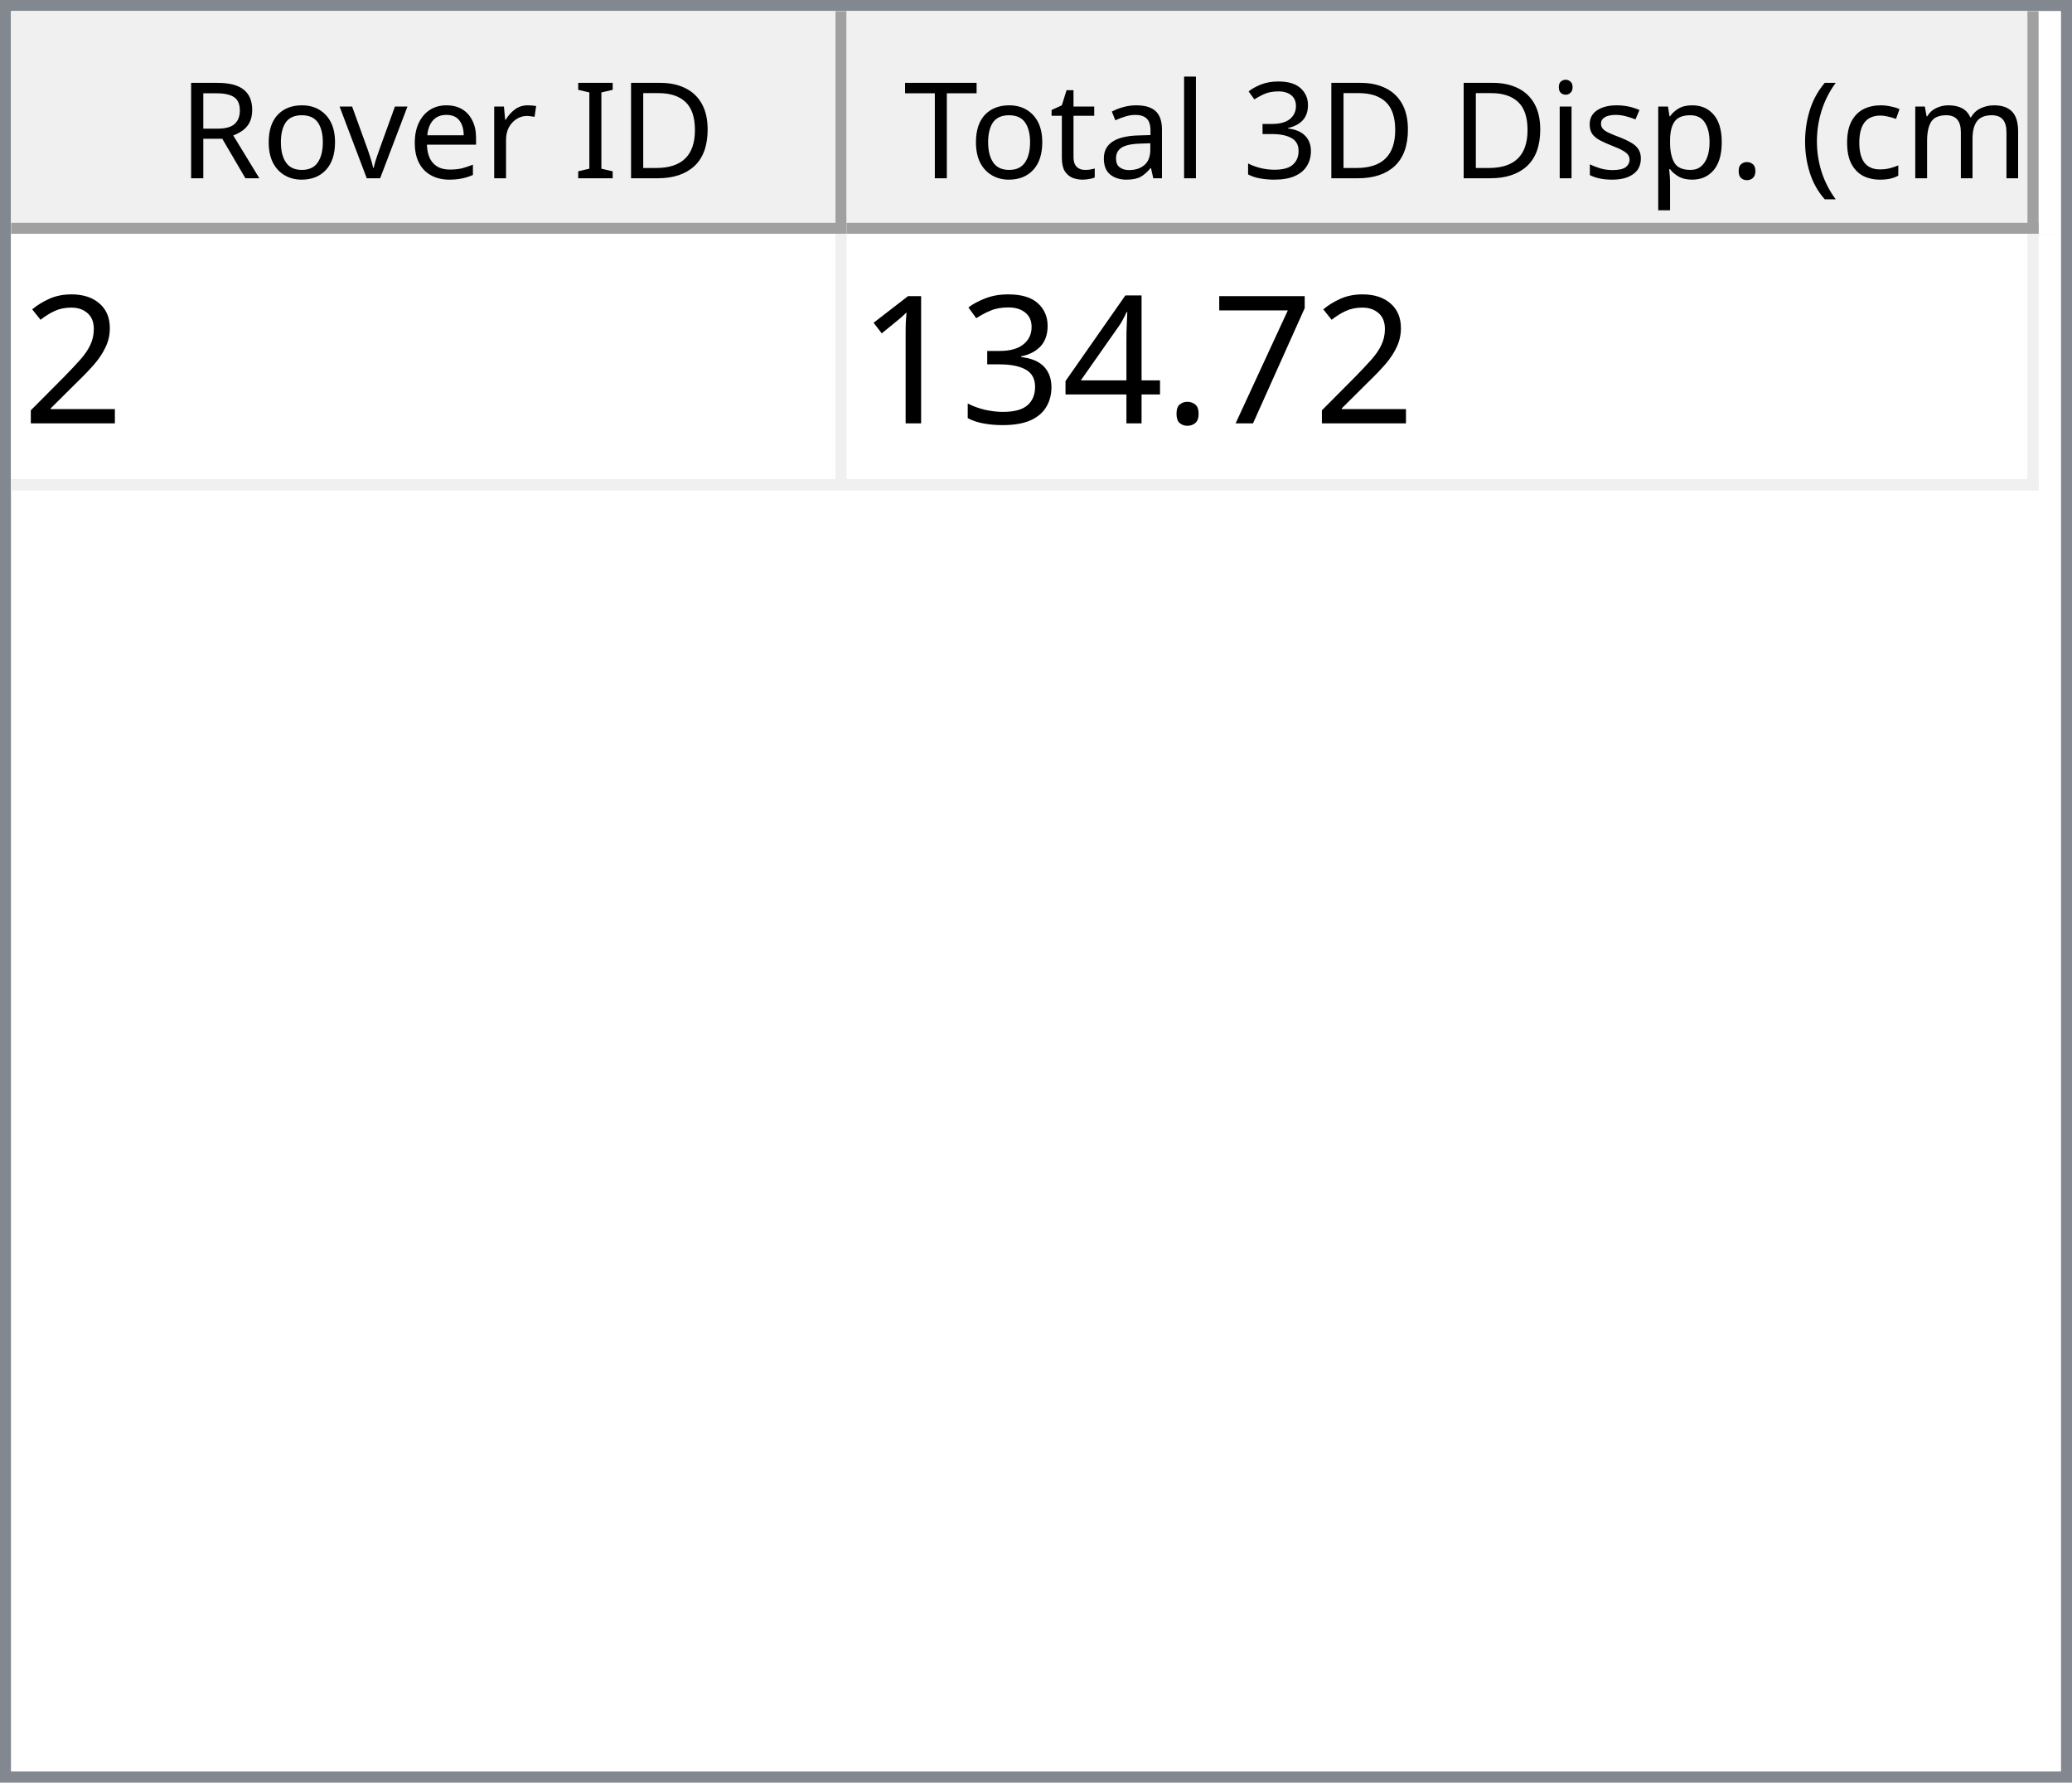
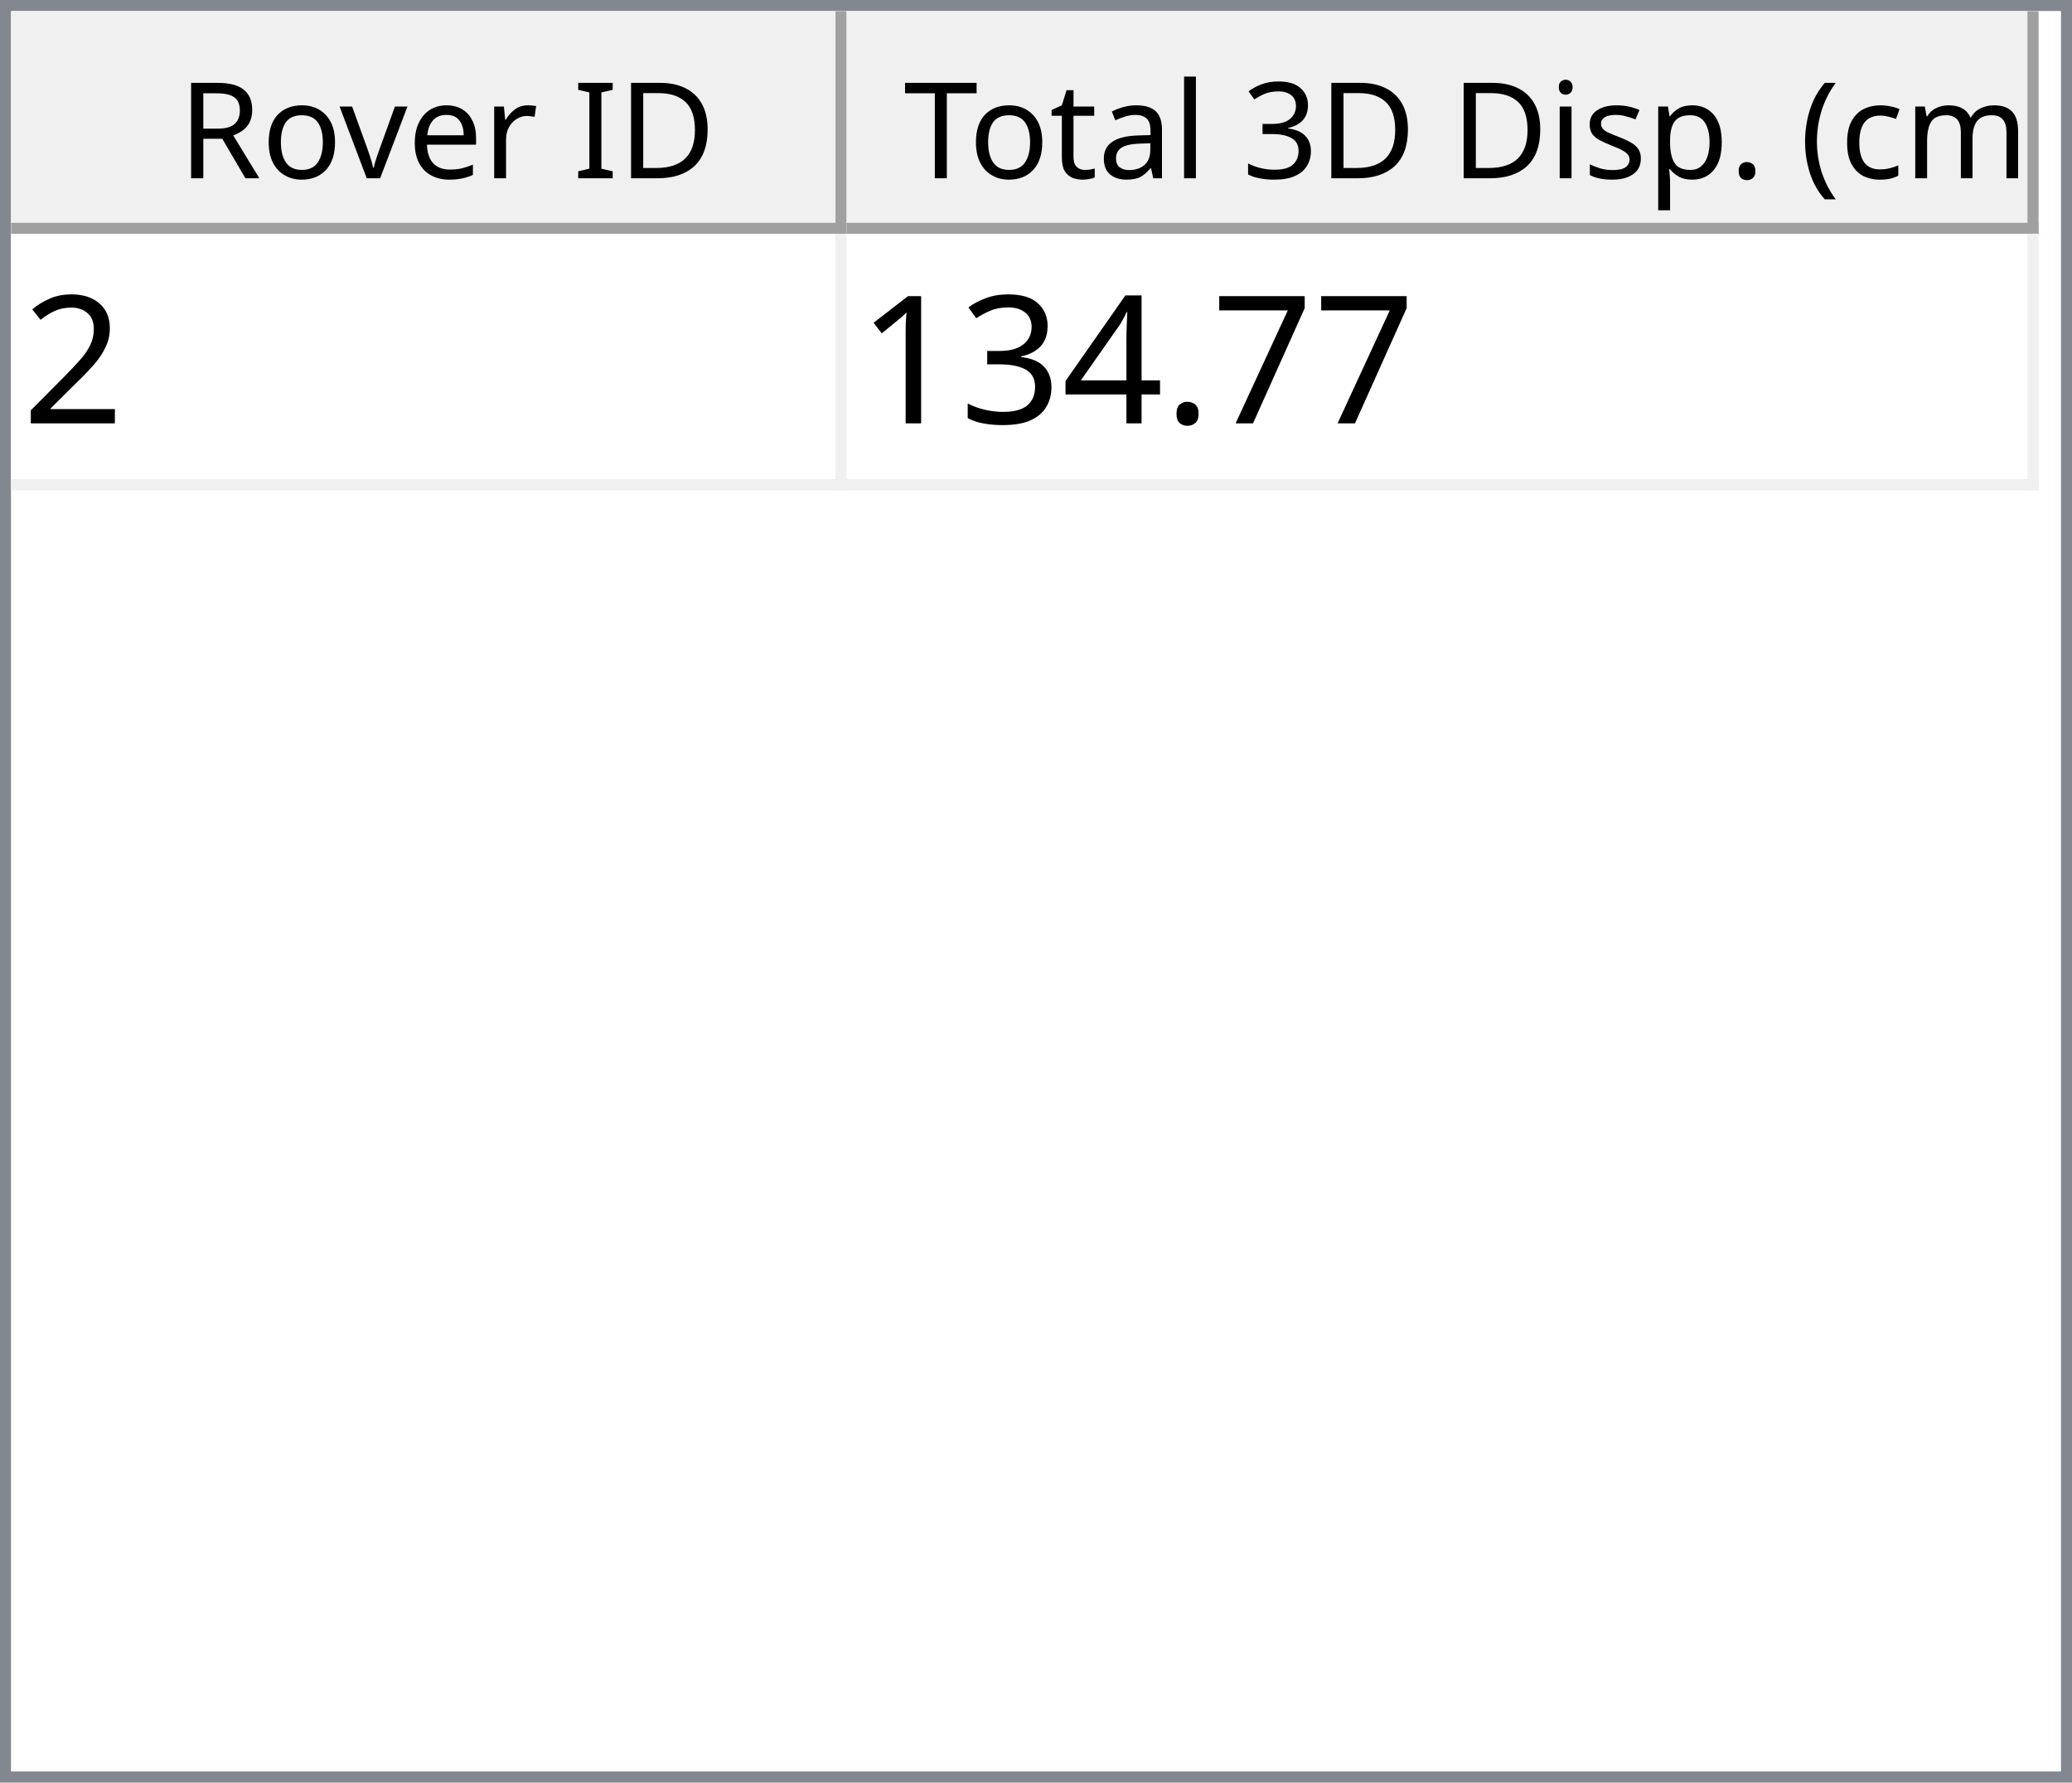
<svg xmlns="http://www.w3.org/2000/svg" style="fill-opacity:1; color-rendering:auto; color-interpolation:auto; text-rendering:auto; stroke:black; stroke-linecap:square; stroke-miterlimit:10; shape-rendering:auto; stroke-opacity:1; fill:black; stroke-dasharray:none; font-weight:normal; stroke-width:1; font-family:'Dialog'; font-style:normal; stroke-linejoin:miter; font-size:12px; stroke-dashoffset:0; image-rendering:auto;" width="186" height="160">
  <defs id="genericDefs" />
  <g>
    <defs id="defs1">
      <clipPath clipPathUnits="userSpaceOnUse" id="clipPath1">
        <path d="M0 0 L186 0 L186 160 L0 160 L0 0 Z" />
      </clipPath>
      <clipPath clipPathUnits="userSpaceOnUse" id="clipPath2">
        <path d="M0 0 L0 160 L186 160 L186 0 Z" />
      </clipPath>
      <clipPath clipPathUnits="userSpaceOnUse" id="clipPath3">
        <path d="M0 0 L0 20 L184 20 L184 0 Z" />
      </clipPath>
      <clipPath clipPathUnits="userSpaceOnUse" id="clipPath4">
        <path d="M0 0 L0 20 L75 20 L75 0 Z" />
      </clipPath>
      <clipPath clipPathUnits="userSpaceOnUse" id="clipPath5">
        <path d="M1 1 L1 19 L74 19 L74 1 Z" />
      </clipPath>
      <clipPath clipPathUnits="userSpaceOnUse" id="clipPath6">
        <path d="M0 0 L0 18 L73 18 L73 0 Z" />
      </clipPath>
      <clipPath clipPathUnits="userSpaceOnUse" id="clipPath7">
        <path d="M-0.5 -0.5 L-0.5 19.5 L74.5 19.5 L74.5 -0.5 Z" />
      </clipPath>
      <clipPath clipPathUnits="userSpaceOnUse" id="clipPath8">
        <path d="M0 0 L0 20 L107 20 L107 0 Z" />
      </clipPath>
      <clipPath clipPathUnits="userSpaceOnUse" id="clipPath9">
        <path d="M1 1 L1 19 L106 19 L106 1 Z" />
      </clipPath>
      <clipPath clipPathUnits="userSpaceOnUse" id="clipPath10">
        <path d="M0 0 L0 18 L105 18 L105 0 Z" />
      </clipPath>
      <clipPath clipPathUnits="userSpaceOnUse" id="clipPath11">
        <path d="M-0.5 -0.5 L-0.5 19.5 L106.5 19.5 L106.5 -0.5 Z" />
      </clipPath>
      <clipPath clipPathUnits="userSpaceOnUse" id="clipPath12">
        <path d="M0 0 L0 138 L184 138 L184 0 Z" />
      </clipPath>
      <clipPath clipPathUnits="userSpaceOnUse" id="clipPath13">
        <path d="M0 0 L0 23 L182 23 L182 0 Z" />
      </clipPath>
      <clipPath clipPathUnits="userSpaceOnUse" id="clipPath14">
        <path d="M-0.5 -0.5 L-0.5 22.5 L181.5 22.5 L181.5 -0.5 Z" />
      </clipPath>
      <clipPath clipPathUnits="userSpaceOnUse" id="clipPath15">
        <path d="M0 0 L0 22 L74 22 L74 0 Z" />
      </clipPath>
      <clipPath clipPathUnits="userSpaceOnUse" id="clipPath16">
        <path d="M0 0 L0 22 L106 22 L106 0 Z" />
      </clipPath>
      <font horiz-adv-x="64.551" id="font1">
        <font-face ascent="107.91" descent="25.098" units-per-em="100" style="font-style:normal; font-family:Segoe UI; font-weight:normal;" />
        <missing-glyph horiz-adv-x="64.551" d="M8.109 0 L8.109 68.266 L56.453 68.266 L56.453 0 L8.109 0 ZM15.328 7.234 L49.219 7.234 L49.219 61.031 L15.328 61.031 L15.328 7.234 Z" />
        <glyph unicode="D" horiz-adv-x="70.117" d="M9.188 0 L9.188 70.016 L28.516 70.016 Q65.531 70.016 65.531 35.891 Q65.531 19.672 55.25 9.836 Q44.969 0 27.734 0 L9.188 0 ZM17.391 62.594 L17.391 7.422 L27.828 7.422 Q41.609 7.422 49.273 14.797 Q56.938 22.172 56.938 35.688 Q56.938 62.594 28.328 62.594 L17.391 62.594 Z" />
        <glyph unicode="I" horiz-adv-x="26.611" d="M17.391 0 L9.188 0 L9.188 70.016 L17.391 70.016 L17.391 0 Z" />
        <glyph unicode=" " horiz-adv-x="27.393" d="" />
        <glyph unicode="r" horiz-adv-x="34.766" d="M34.188 41.891 Q32.078 43.5 28.125 43.5 Q23 43.5 19.555 38.672 Q16.109 33.844 16.109 25.484 L16.109 0 L8.109 0 L8.109 50 L16.109 50 L16.109 39.703 L16.312 39.703 Q18.016 44.969 21.531 47.922 Q25.047 50.875 29.391 50.875 Q32.516 50.875 34.188 50.203 L34.188 41.891 Z" />
        <glyph unicode="e" horiz-adv-x="52.295" d="M48.297 23 L12.984 23 Q13.188 14.656 17.484 10.109 Q21.781 5.562 29.297 5.562 Q37.75 5.562 44.828 11.141 L44.828 3.609 Q38.234 -1.172 27.391 -1.172 Q16.797 -1.172 10.742 5.641 Q4.688 12.453 4.688 24.812 Q4.688 36.469 11.305 43.82 Q17.922 51.172 27.734 51.172 Q37.547 51.172 42.922 44.828 Q48.297 38.484 48.297 27.203 L48.297 23 ZM40.094 29.781 Q40.047 36.719 36.75 40.578 Q33.453 44.438 27.594 44.438 Q21.922 44.438 17.969 40.383 Q14.016 36.328 13.094 29.781 L40.094 29.781 Z" />
        <glyph unicode="v" horiz-adv-x="47.9" d="M47.406 50 L27.484 0 L19.625 0 L0.688 50 L9.469 50 L22.172 13.672 Q23.578 9.672 23.922 6.688 L24.125 6.688 Q24.609 10.453 25.688 13.484 L38.969 50 L47.406 50 Z" />
        <glyph unicode="o" horiz-adv-x="58.594" d="M29 -1.172 Q17.922 -1.172 11.305 5.836 Q4.688 12.844 4.688 24.422 Q4.688 37.016 11.57 44.094 Q18.453 51.172 30.172 51.172 Q41.359 51.172 47.633 44.289 Q53.906 37.406 53.906 25.203 Q53.906 13.234 47.141 6.031 Q40.375 -1.172 29 -1.172 ZM29.594 44.438 Q21.875 44.438 17.383 39.188 Q12.891 33.938 12.891 24.703 Q12.891 15.828 17.43 10.695 Q21.969 5.562 29.594 5.562 Q37.359 5.562 41.531 10.594 Q45.703 15.625 45.703 24.906 Q45.703 34.281 41.531 39.359 Q37.359 44.438 29.594 44.438 Z" />
        <glyph unicode="R" horiz-adv-x="59.814" d="M59.375 0 L49.609 0 L37.891 19.625 Q36.281 22.359 34.766 24.289 Q33.25 26.219 31.664 27.438 Q30.078 28.656 28.25 29.219 Q26.422 29.781 24.125 29.781 L17.391 29.781 L17.391 0 L9.188 0 L9.188 70.016 L30.078 70.016 Q34.672 70.016 38.555 68.867 Q42.438 67.719 45.289 65.375 Q48.141 63.031 49.758 59.547 Q51.375 56.062 51.375 51.375 Q51.375 47.703 50.273 44.656 Q49.172 41.609 47.148 39.211 Q45.125 36.812 42.266 35.133 Q39.406 33.453 35.844 32.516 L35.844 32.328 Q37.594 31.547 38.891 30.547 Q40.188 29.547 41.359 28.18 Q42.531 26.812 43.68 25.078 Q44.828 23.344 46.234 21.047 L59.375 0 ZM17.391 62.594 L17.391 37.203 L28.516 37.203 Q31.594 37.203 34.203 38.133 Q36.812 39.062 38.719 40.797 Q40.625 42.531 41.703 45.047 Q42.781 47.562 42.781 50.688 Q42.781 56.297 39.141 59.445 Q35.5 62.594 28.609 62.594 L17.391 62.594 Z" />
        <glyph unicode=")" horiz-adv-x="30.176" d="M8.297 -15.922 L1.172 -15.922 Q16.406 2.344 16.406 26.812 Q16.406 51.469 1.078 70.016 L8.297 70.016 Q23.531 52.156 23.531 26.703 Q23.531 1.375 8.297 -15.922 Z" />
        <glyph unicode="m" horiz-adv-x="86.133" d="M79.109 0 L71.094 0 L71.094 28.719 Q71.094 37.016 68.531 40.727 Q65.969 44.438 59.906 44.438 Q54.781 44.438 51.195 39.75 Q47.609 35.062 47.609 28.516 L47.609 0 L39.594 0 L39.594 29.688 Q39.594 44.438 28.219 44.438 Q22.953 44.438 19.531 40.016 Q16.109 35.594 16.109 28.516 L16.109 0 L8.109 0 L8.109 50 L16.109 50 L16.109 42.094 L16.312 42.094 Q21.625 51.172 31.844 51.172 Q36.969 51.172 40.773 48.312 Q44.578 45.453 46 40.828 Q51.562 51.172 62.594 51.172 Q79.109 51.172 79.109 30.812 L79.109 0 Z" />
        <glyph unicode="c" horiz-adv-x="46.191" d="M42.188 2.297 Q36.422 -1.172 28.516 -1.172 Q17.828 -1.172 11.258 5.789 Q4.688 12.75 4.688 23.828 Q4.688 36.188 11.766 43.68 Q18.844 51.172 30.672 51.172 Q37.25 51.172 42.281 48.734 L42.281 40.531 Q36.719 44.438 30.375 44.438 Q22.703 44.438 17.797 38.945 Q12.891 33.453 12.891 24.516 Q12.891 15.719 17.508 10.641 Q22.125 5.562 29.891 5.562 Q36.422 5.562 42.188 9.906 L42.188 2.297 Z" />
        <glyph unicode="(" horiz-adv-x="30.176" d="M29.109 -15.922 L21.969 -15.922 Q6.844 1.375 6.844 26.703 Q6.844 52.156 21.969 70.016 L29.203 70.016 Q13.875 51.469 13.875 26.812 Q13.875 2.344 29.109 -15.922 Z" />
        <glyph unicode="." horiz-adv-x="21.68" d="M10.891 -1.078 Q8.641 -1.078 7.055 0.539 Q5.469 2.156 5.469 4.391 Q5.469 6.641 7.055 8.273 Q8.641 9.906 10.891 9.906 Q13.188 9.906 14.797 8.273 Q16.406 6.641 16.406 4.391 Q16.406 2.156 14.797 0.539 Q13.188 -1.078 10.891 -1.078 Z" />
        <glyph unicode="p" horiz-adv-x="58.789" d="M16.312 7.234 L16.109 7.234 L16.109 -23 L8.109 -23 L8.109 50 L16.109 50 L16.109 41.219 L16.312 41.219 Q22.219 51.172 33.594 51.172 Q43.266 51.172 48.688 44.461 Q54.109 37.75 54.109 26.469 Q54.109 13.922 48 6.375 Q41.891 -1.172 31.297 -1.172 Q21.578 -1.172 16.312 7.234 ZM16.109 27.391 L16.109 20.406 Q16.109 14.203 20.141 9.883 Q24.172 5.562 30.375 5.562 Q37.641 5.562 41.773 11.133 Q45.906 16.703 45.906 26.609 Q45.906 34.969 42.047 39.703 Q38.188 44.438 31.594 44.438 Q24.609 44.438 20.359 39.578 Q16.109 34.719 16.109 27.391 Z" />
        <glyph unicode="s" horiz-adv-x="42.432" d="M5.078 1.812 L5.078 10.406 Q11.625 5.562 19.484 5.562 Q30.031 5.562 30.031 12.594 Q30.031 14.594 29.125 15.992 Q28.219 17.391 26.68 18.461 Q25.141 19.531 23.07 20.383 Q21 21.234 18.609 22.172 Q15.281 23.484 12.766 24.828 Q10.25 26.172 8.57 27.859 Q6.891 29.547 6.031 31.695 Q5.172 33.844 5.172 36.719 Q5.172 40.234 6.789 42.945 Q8.406 45.656 11.086 47.484 Q13.766 49.312 17.211 50.242 Q20.656 51.172 24.312 51.172 Q30.812 51.172 35.938 48.922 L35.938 40.828 Q30.422 44.438 23.25 44.438 Q21 44.438 19.195 43.922 Q17.391 43.406 16.094 42.477 Q14.797 41.547 14.086 40.258 Q13.375 38.969 13.375 37.406 Q13.375 35.453 14.086 34.133 Q14.797 32.812 16.164 31.789 Q17.531 30.766 19.484 29.938 Q21.438 29.109 23.922 28.125 Q27.25 26.859 29.883 25.516 Q32.516 24.172 34.375 22.484 Q36.234 20.797 37.234 18.602 Q38.234 16.406 38.234 13.375 Q38.234 9.672 36.602 6.938 Q34.969 4.203 32.234 2.398 Q29.5 0.594 25.93 -0.289 Q22.359 -1.172 18.453 -1.172 Q10.75 -1.172 5.078 1.812 Z" />
        <glyph unicode="i" horiz-adv-x="24.219" d="M12.203 62.703 Q10.062 62.703 8.547 64.164 Q7.031 65.625 7.031 67.875 Q7.031 70.125 8.547 71.609 Q10.062 73.094 12.203 73.094 Q14.406 73.094 15.945 71.609 Q17.484 70.125 17.484 67.875 Q17.484 65.719 15.945 64.211 Q14.406 62.703 12.203 62.703 ZM16.109 0 L8.109 0 L8.109 50 L16.109 50 L16.109 0 Z" />
        <glyph unicode="3" horiz-adv-x="53.906" d="M46.531 19.828 Q46.531 15.094 44.75 11.211 Q42.969 7.328 39.719 4.57 Q36.469 1.812 31.93 0.297 Q27.391 -1.219 21.922 -1.219 Q11.922 -1.219 6 2.594 L6 11.188 Q13.094 5.609 22.219 5.609 Q25.875 5.609 28.828 6.539 Q31.781 7.469 33.906 9.227 Q36.031 10.984 37.18 13.477 Q38.328 15.969 38.328 19.094 Q38.328 32.812 18.797 32.812 L12.984 32.812 L12.984 39.594 L18.5 39.594 Q35.797 39.594 35.797 52.484 Q35.797 64.406 22.609 64.406 Q15.188 64.406 8.688 59.422 L8.688 67.188 Q15.375 71.188 24.609 71.188 Q29 71.188 32.57 69.969 Q36.141 68.75 38.68 66.555 Q41.219 64.359 42.609 61.281 Q44 58.203 44 54.5 Q44 40.672 30.031 36.719 L30.031 36.531 Q33.594 36.141 36.625 34.797 Q39.656 33.453 41.852 31.305 Q44.047 29.156 45.289 26.25 Q46.531 23.344 46.531 19.828 Z" />
        <glyph unicode="l" horiz-adv-x="24.219" d="M16.109 0 L8.109 0 L8.109 74.031 L16.109 74.031 L16.109 0 Z" />
        <glyph unicode="a" horiz-adv-x="50.879" d="M43.891 0 L35.891 0 L35.891 7.812 L35.688 7.812 Q30.469 -1.172 20.312 -1.172 Q12.844 -1.172 8.617 2.781 Q4.391 6.734 4.391 13.281 Q4.391 27.297 20.906 29.594 L35.891 31.688 Q35.891 44.438 25.594 44.438 Q16.547 44.438 9.281 38.281 L9.281 46.484 Q16.656 51.172 26.266 51.172 Q43.891 51.172 43.891 32.516 L43.891 0 ZM35.891 25.297 L23.828 23.641 Q18.266 22.859 15.43 20.875 Q12.594 18.891 12.594 13.875 Q12.594 10.203 15.211 7.883 Q17.828 5.562 22.172 5.562 Q28.125 5.562 32.008 9.742 Q35.891 13.922 35.891 20.312 L35.891 25.297 Z" />
        <glyph unicode="t" horiz-adv-x="33.887" d="M31.297 0.484 Q28.469 -1.078 23.828 -1.078 Q10.688 -1.078 10.688 13.578 L10.688 43.172 L2.094 43.172 L2.094 50 L10.688 50 L10.688 62.203 L18.703 64.797 L18.703 50 L31.297 50 L31.297 43.172 L18.703 43.172 L18.703 14.984 Q18.703 9.969 20.414 7.82 Q22.125 5.672 26.078 5.672 Q29.109 5.672 31.297 7.328 L31.297 0.484 Z" />
        <glyph unicode="T" horiz-adv-x="52.393" d="M50.594 62.594 L30.375 62.594 L30.375 0 L22.172 0 L22.172 62.594 L2 62.594 L2 70.016 L50.594 70.016 L50.594 62.594 Z" />
      </font>
      <font horiz-adv-x="75.0" id="font2">
        <font-face ascent="100.537" descent="21.973" units-per-em="100" style="font-style:normal; font-family:sans-serif; font-weight:normal;" />
        <missing-glyph horiz-adv-x="75.0" d="M12.5 0 L12.5 62.5 L62.5 62.5 L62.5 0 L12.5 0 ZM14.062 1.562 L60.938 1.562 L60.938 60.938 L14.062 60.938 L14.062 1.562 Z" />
        <glyph unicode="2" horiz-adv-x="55.615" d="M50.344 8.453 L50.344 0 L3.031 0 Q2.938 3.172 4.047 6.109 Q5.859 10.938 9.836 15.625 Q13.812 20.312 21.344 26.469 Q33.016 36.031 37.117 41.625 Q41.219 47.219 41.219 52.203 Q41.219 57.422 37.477 61.008 Q33.734 64.594 27.734 64.594 Q21.391 64.594 17.578 60.789 Q13.766 56.984 13.719 50.25 L4.688 51.172 Q5.609 61.281 11.664 66.578 Q17.719 71.875 27.938 71.875 Q38.234 71.875 44.242 66.164 Q50.25 60.453 50.25 52 Q50.25 47.703 48.492 43.555 Q46.734 39.406 42.656 34.812 Q38.578 30.219 29.109 22.219 Q21.188 15.578 18.945 13.211 Q16.703 10.844 15.234 8.453 L50.344 8.453 Z" />
        <glyph unicode="7" horiz-adv-x="55.615" d="M4.734 62.203 L4.734 70.656 L51.078 70.656 L51.078 63.812 Q44.234 56.547 37.523 44.484 Q30.812 32.422 27.156 19.672 Q24.516 10.688 23.781 0 L14.75 0 Q14.891 8.453 18.062 20.414 Q21.234 32.375 27.172 43.484 Q33.109 54.594 39.797 62.203 L4.734 62.203 Z" />
        <glyph unicode="." horiz-adv-x="27.783" d="M9.078 0 L9.078 10.016 L19.094 10.016 L19.094 0 L9.078 0 Z" />
        <glyph unicode="4" horiz-adv-x="55.615" d="M32.328 0 L32.328 17.141 L1.266 17.141 L1.266 25.203 L33.938 71.578 L41.109 71.578 L41.109 25.203 L50.781 25.203 L50.781 17.141 L41.109 17.141 L41.109 0 L32.328 0 ZM32.328 25.203 L32.328 57.469 L9.906 25.203 L32.328 25.203 Z" />
        <glyph unicode="3" horiz-adv-x="55.615" d="M4.203 18.891 L12.984 20.062 Q14.5 12.594 18.141 9.297 Q21.781 6 27 6 Q33.203 6 37.477 10.297 Q41.75 14.594 41.75 20.953 Q41.75 27 37.797 30.93 Q33.844 34.859 27.734 34.859 Q25.25 34.859 21.531 33.891 L22.516 41.609 Q23.391 41.5 23.922 41.5 Q29.547 41.5 34.039 44.43 Q38.531 47.359 38.531 53.469 Q38.531 58.297 35.258 61.477 Q31.984 64.656 26.812 64.656 Q21.688 64.656 18.266 61.43 Q14.844 58.203 13.875 51.766 L5.078 53.328 Q6.688 62.156 12.398 67.016 Q18.109 71.875 26.609 71.875 Q32.469 71.875 37.398 69.359 Q42.328 66.844 44.945 62.5 Q47.562 58.156 47.562 53.266 Q47.562 48.641 45.07 44.828 Q42.578 41.016 37.703 38.766 Q44.047 37.312 47.562 32.695 Q51.078 28.078 51.078 21.141 Q51.078 11.766 44.242 5.25 Q37.406 -1.266 26.953 -1.266 Q17.531 -1.266 11.305 4.352 Q5.078 9.969 4.203 18.891 Z" />
        <glyph unicode="1" horiz-adv-x="55.615" d="M37.25 0 L28.469 0 L28.469 56 Q25.297 52.984 20.141 49.953 Q14.984 46.922 10.891 45.406 L10.891 53.906 Q18.266 57.375 23.781 62.305 Q29.297 67.234 31.594 71.875 L37.25 71.875 L37.25 0 Z" />
      </font>
    </defs>
    <g style="fill:white; stroke:white;">
      <rect x="0" y="0" width="186" style="clip-path:url(#clipPath1); stroke:none;" height="160" />
    </g>
    <g style="fill:white; text-rendering:optimizeSpeed; color-rendering:optimizeSpeed; image-rendering:optimizeSpeed; shape-rendering:crispEdges; stroke:white; color-interpolation:sRGB;">
      <rect x="0" width="186" height="160" y="0" style="stroke:none;" />
      <path style="stroke:none;" d="M0 160 L186 160 L186 0 L0 0 Z" />
    </g>
    <g style="fill:rgb(240,240,240); font-family:'Segoe UI'; stroke:rgb(240,240,240);">
      <rect x="0" y="0" width="186" style="clip-path:url(#clipPath2); stroke:none;" height="160" />
    </g>
    <g style="fill:rgb(130,135,144); font-family:'Segoe UI'; stroke:rgb(130,135,144);">
      <path d="M0 0 L186 0 L186 160 L0 160 L0 0 ZM1 1 L185 1 L185 159 L1 159 L1 1 Z" style="fill-rule:evenodd; clip-path:url(#clipPath2); stroke:none;" />
    </g>
    <g style="fill:white; font-family:'Segoe UI'; stroke:white;" transform="translate(1,1)">
      <rect x="0" y="0" width="184" style="clip-path:url(#clipPath3); stroke:none;" height="20" />
    </g>
    <g style="fill:rgb(240,240,240); font-family:'Segoe UI'; stroke:rgb(240,240,240);" transform="translate(1,1)">
      <rect x="0" y="0" width="75" style="clip-path:url(#clipPath4); stroke:none;" height="20" />
    </g>
    <g style="font-family:'Segoe UI';" transform="translate(2,2)">
      <text x="14" xml:space="preserve" y="14" style="clip-path:url(#clipPath6); stroke:none;">Rover ID</text>
    </g>
    <g style="fill:rgb(160,160,160); font-family:'Segoe UI'; stroke:rgb(160,160,160); stroke-linejoin:bevel;" transform="translate(1.5,1.5)">
      <line x1="74" x2="74" y1="0" style="fill:none; clip-path:url(#clipPath7);" y2="19" />
    </g>
    <g style="fill:rgb(160,160,160); font-family:'Segoe UI'; stroke:rgb(160,160,160); stroke-linejoin:bevel;" transform="matrix(1,0,0,1,1,1) translate(0.5,0.5)">
      <line x1="0" x2="74" y1="19" style="fill:none; clip-path:url(#clipPath7);" y2="19" />
    </g>
    <g style="fill:rgb(240,240,240); font-family:'Segoe UI'; stroke:rgb(240,240,240);" transform="translate(76,1)">
      <rect x="0" y="0" width="107" style="clip-path:url(#clipPath8); stroke:none;" height="20" />
    </g>
    <g style="font-family:'Segoe UI';" transform="translate(77,2)">
      <text x="1" xml:space="preserve" y="14" style="clip-path:url(#clipPath10); stroke:none;"> Total 3D Disp. (cm)</text>
    </g>
    <g style="fill:rgb(160,160,160); font-family:'Segoe UI'; stroke:rgb(160,160,160); stroke-linejoin:bevel;" transform="translate(76.5,1.5)">
      <line x1="106" x2="106" y1="0" style="fill:none; clip-path:url(#clipPath11);" y2="19" />
    </g>
    <g style="fill:rgb(160,160,160); font-family:'Segoe UI'; stroke:rgb(160,160,160); stroke-linejoin:bevel;" transform="matrix(1,0,0,1,76,1) translate(0.5,0.5)">
      <line x1="0" x2="106" y1="19" style="fill:none; clip-path:url(#clipPath11);" y2="19" />
    </g>
    <g style="fill:white; font-family:'Segoe UI'; stroke:white;" transform="translate(1,21)">
      <rect x="0" y="0" width="184" style="clip-path:url(#clipPath12); stroke:none;" height="138" />
    </g>
    <g style="fill:rgb(240,240,240); font-size:16px; font-family:sans-serif; stroke:rgb(240,240,240);" transform="translate(1,21)">
      <rect x="0" y="0" width="182" style="clip-path:url(#clipPath13); stroke:none;" height="23" />
      <line transform="translate(0.5,0.5)" x1="0" x2="181" y1="22" style="clip-path:url(#clipPath14); fill:none; stroke-linejoin:bevel;" y2="22" />
    </g>
    <g transform="matrix(1,0,0,1,1,21) translate(0.5,0.5)" style="fill:rgb(240,240,240); font-size:16px; font-family:sans-serif; stroke:rgb(240,240,240); stroke-linejoin:bevel;">
      <line x1="74" x2="74" y1="0" style="fill:none; clip-path:url(#clipPath14);" y2="22" />
    </g>
    <g transform="matrix(1,0,0,1,1,21) translate(0.5,0.5)" style="fill:rgb(240,240,240); font-size:16px; font-family:sans-serif; stroke:rgb(240,240,240); stroke-linejoin:bevel;">
      <line x1="181" x2="181" y1="0" style="fill:none; clip-path:url(#clipPath14);" y2="22" />
    </g>
    <g style="fill:white; font-size:16px; font-family:sans-serif; stroke:white;" transform="matrix(1,0,0,1,1,21)">
      <rect x="0" y="0" width="74" style="clip-path:url(#clipPath15); stroke:none;" height="22" />
      <text x="1" y="17" style="fill:black; clip-path:url(#clipPath15); stroke:none;" xml:space="preserve">2</text>
    </g>
    <g style="fill:white; font-size:16px; font-family:sans-serif; stroke:white;" transform="matrix(1,0,0,1,1,21) translate(75,0)">
      <rect x="0" y="0" width="106" style="clip-path:url(#clipPath16); stroke:none;" height="22" />
-       <text x="1" y="17" style="fill:black; clip-path:url(#clipPath16); stroke:none;" xml:space="preserve">134.72</text>
+       <text x="1" y="17" style="fill:black; clip-path:url(#clipPath16); stroke:none;" xml:space="preserve">134.77</text>
    </g>
  </g>
</svg>
